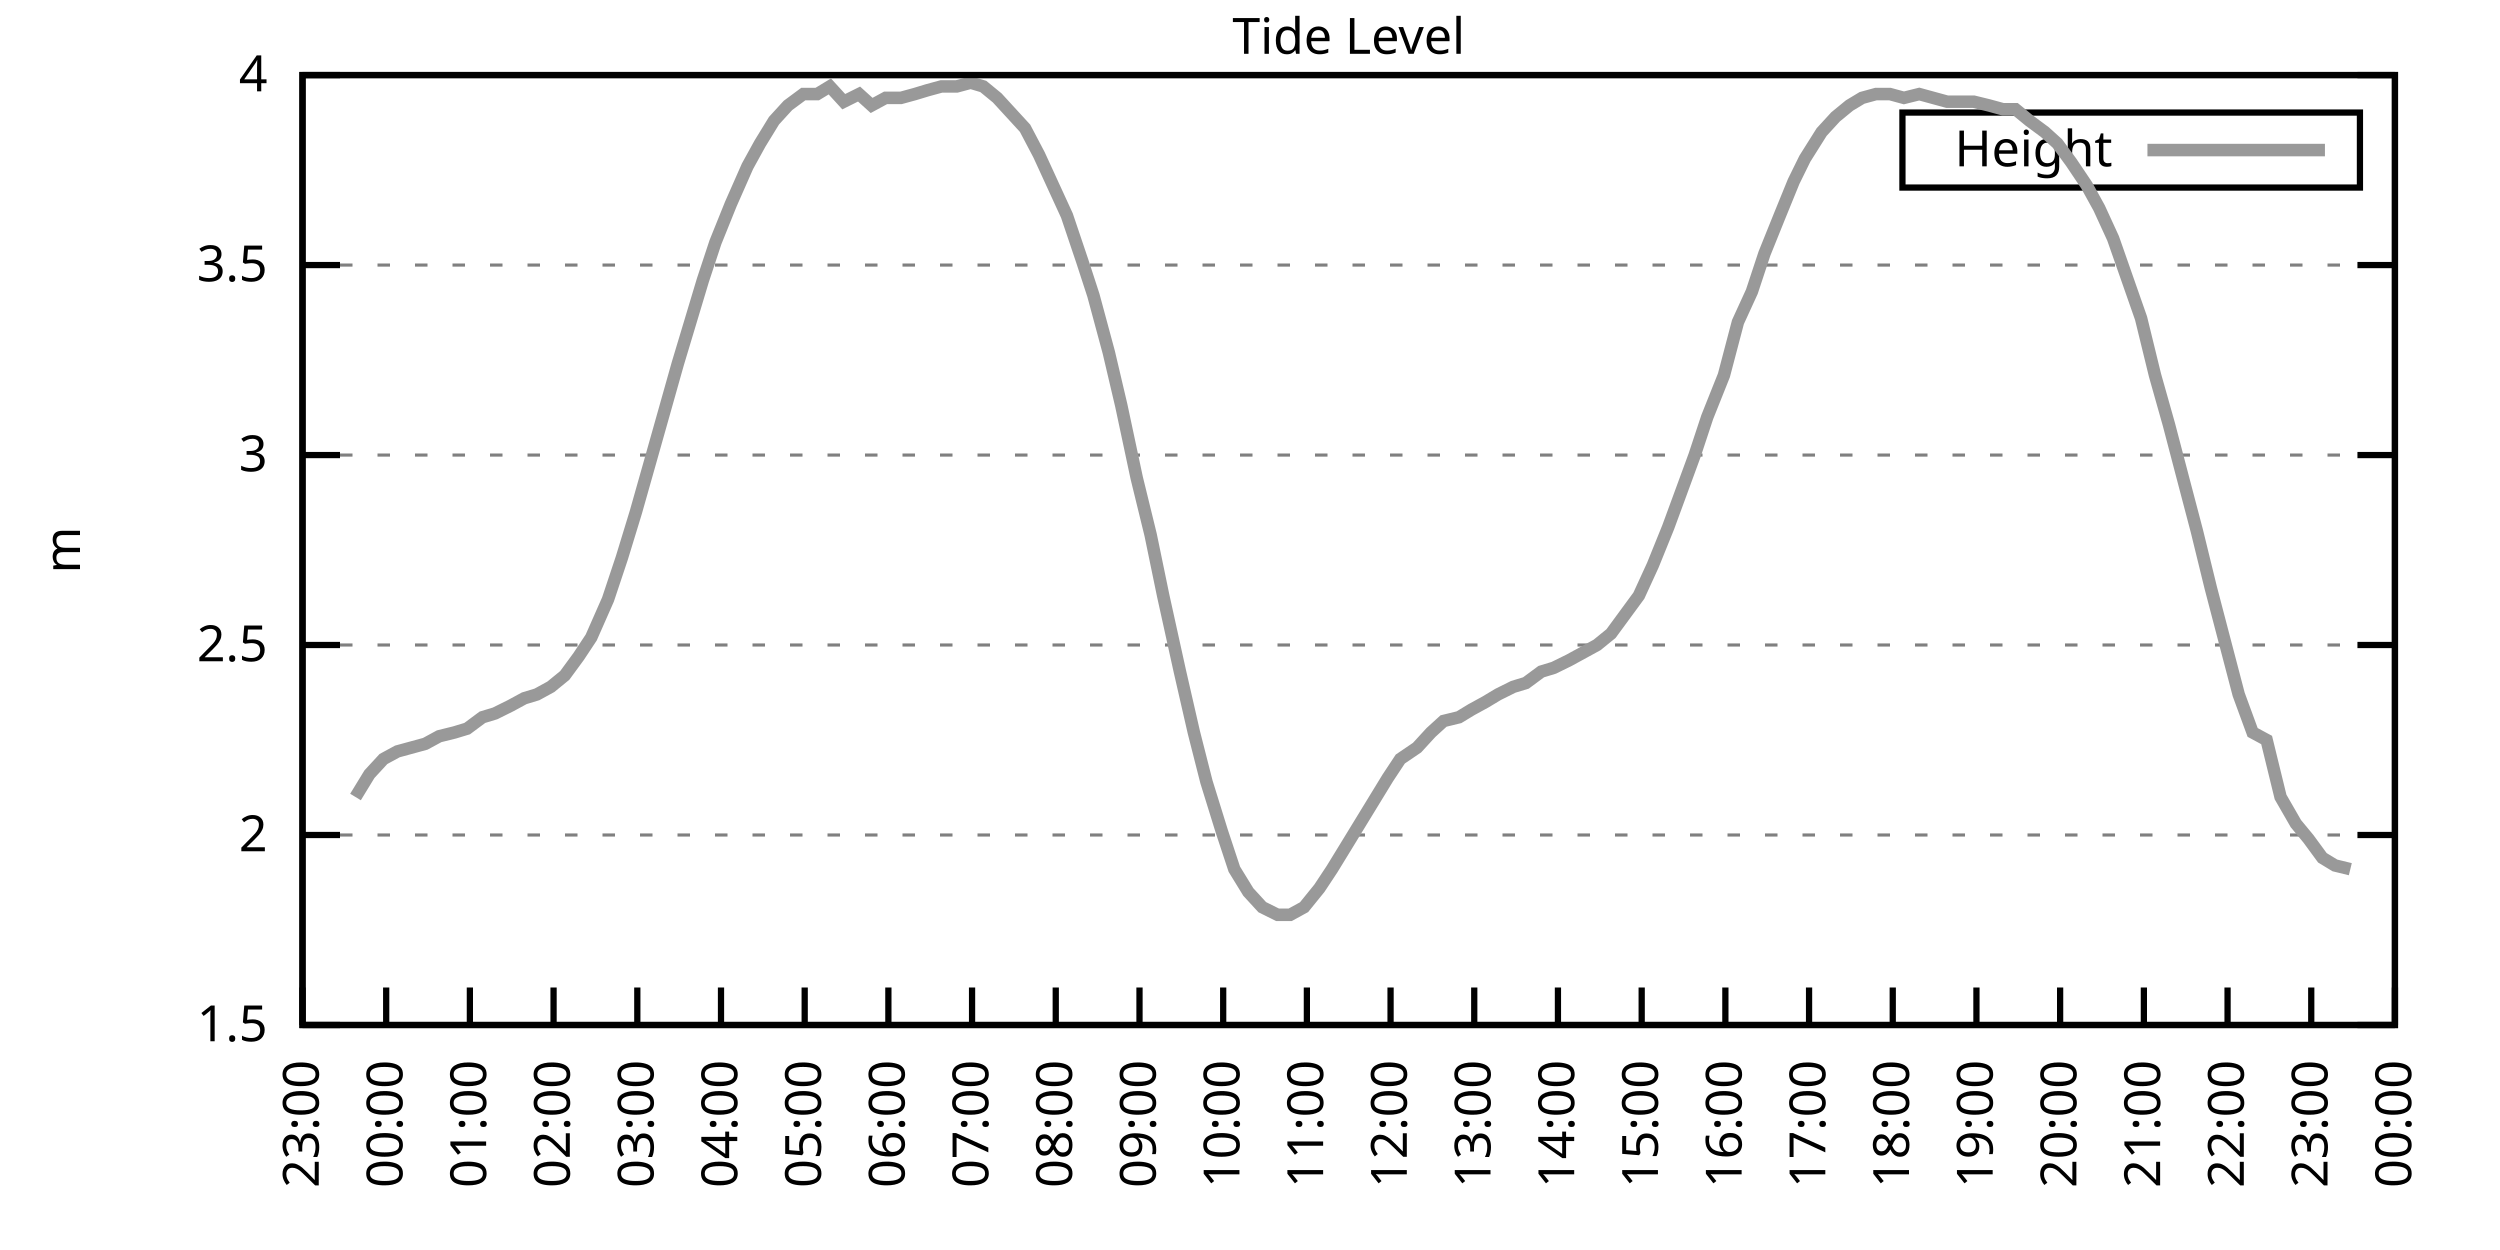
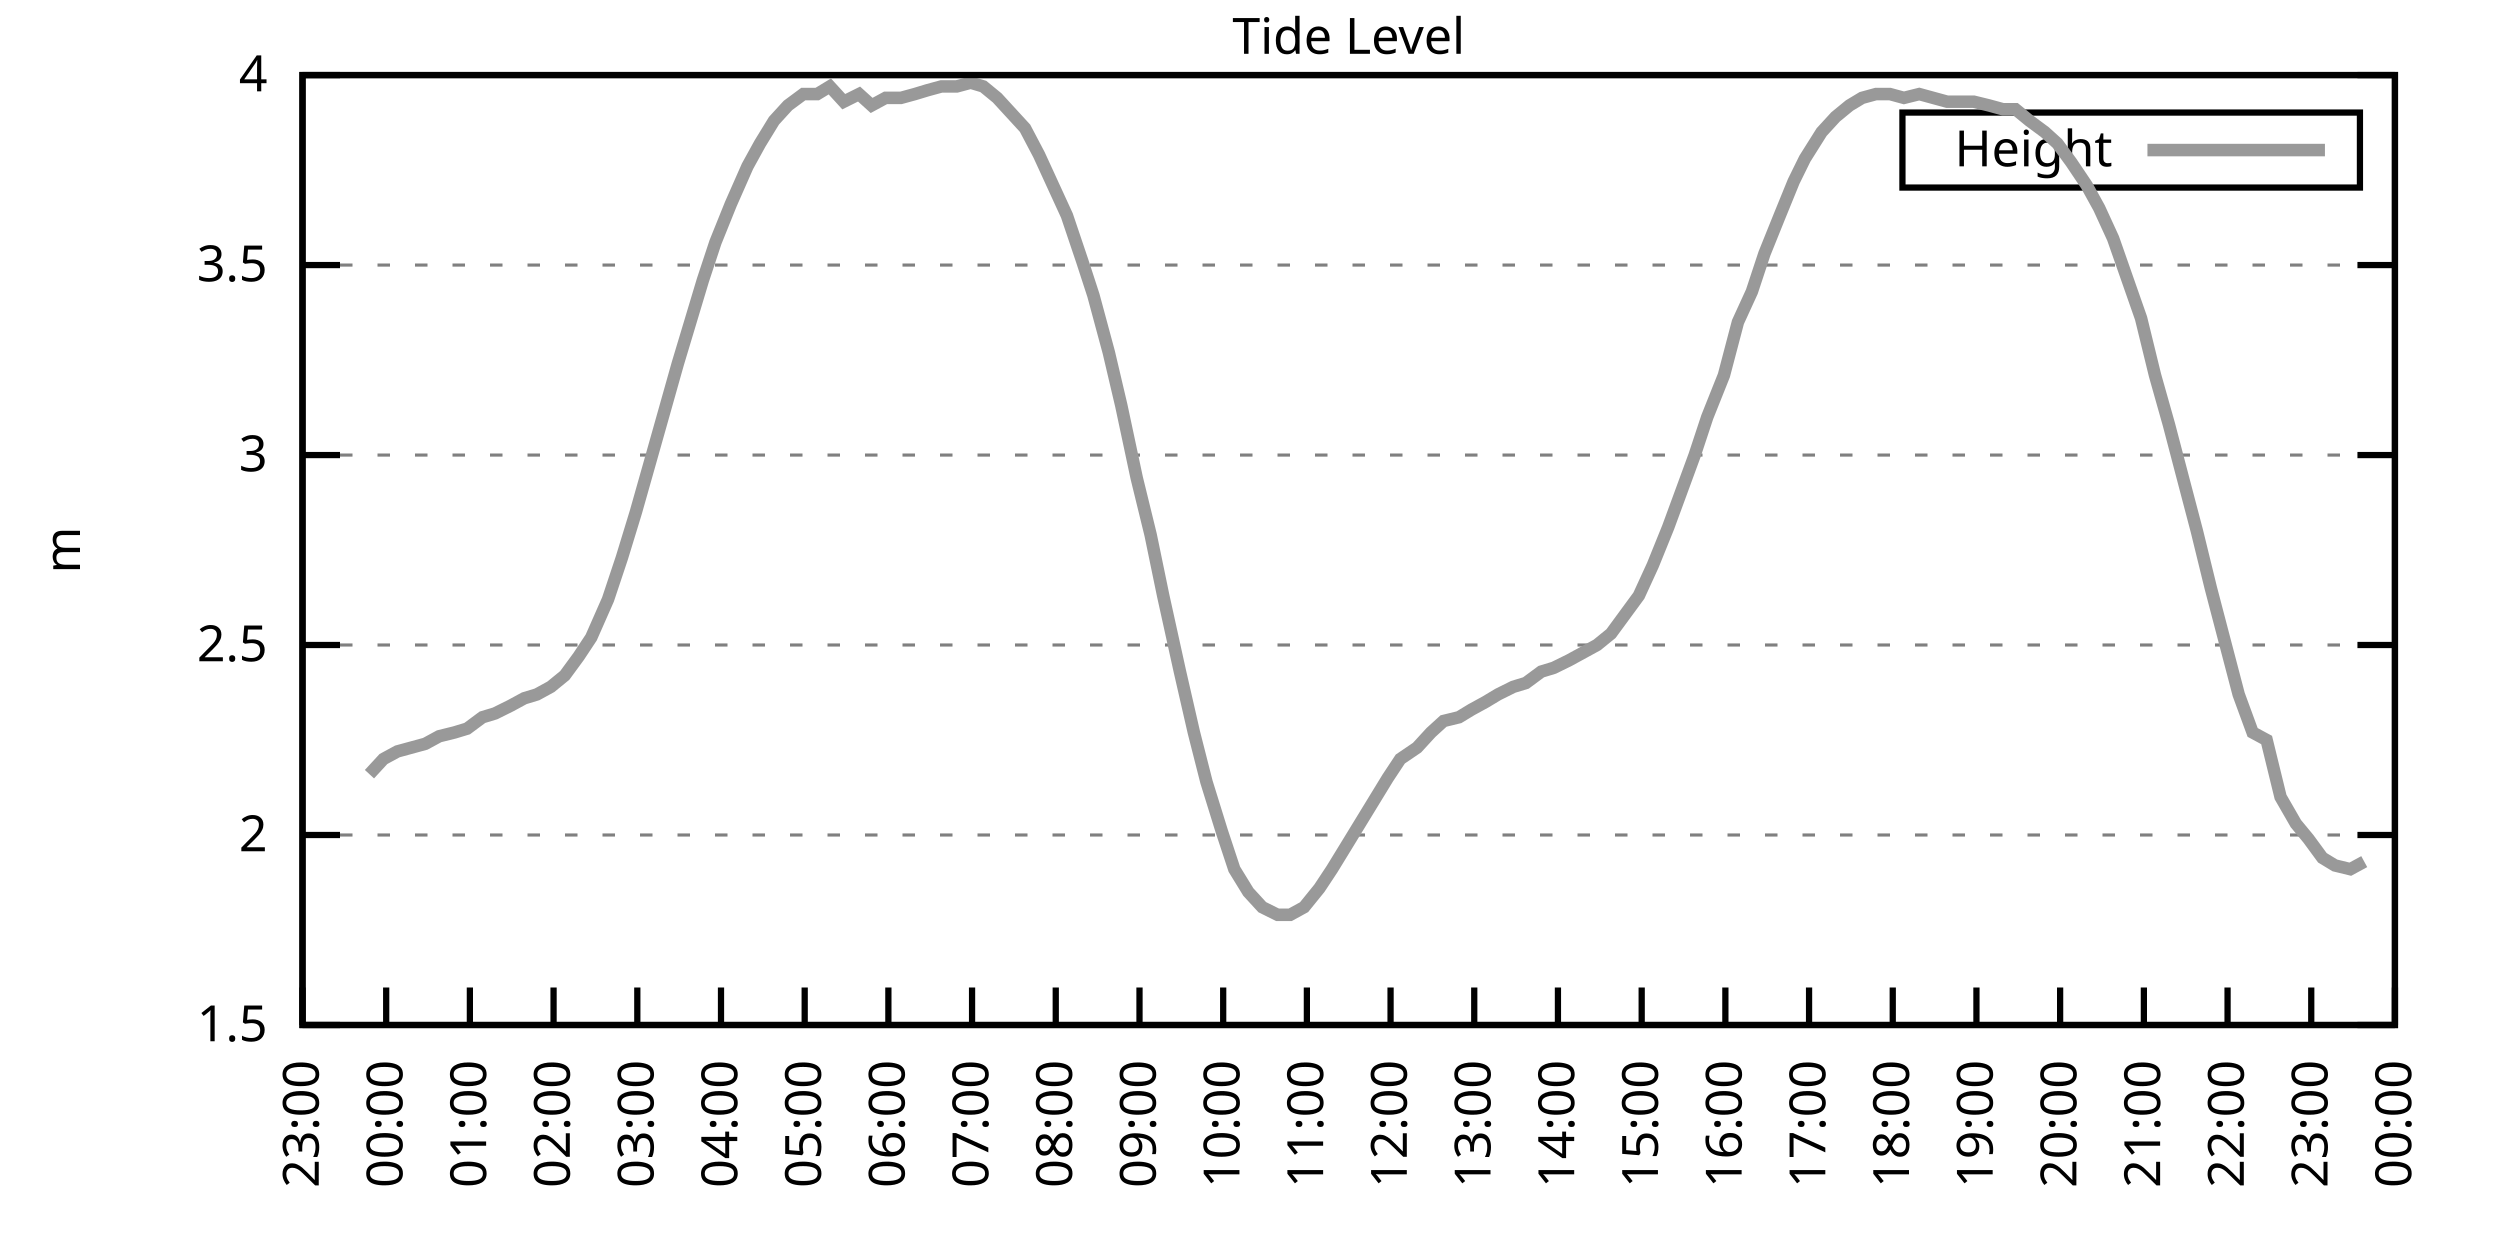
<svg xmlns="http://www.w3.org/2000/svg" xmlns:xlink="http://www.w3.org/1999/xlink" width="400" height="200" viewBox="0 0 400 200">
  <g id="gnuplot_canvas">
    <rect x="0" y="0" width="400" height="200" fill="none" />
    <defs>
      <circle id="gpDot" r="0.5" stroke-width="0.5" stroke="currentColor" />
      <path id="gpPt0" stroke-width="0.333" stroke="currentColor" d="M-1,0 h2 M0,-1 v2" />
      <path id="gpPt1" stroke-width="0.333" stroke="currentColor" d="M-1,-1 L1,1 M1,-1 L-1,1" />
      <path id="gpPt2" stroke-width="0.333" stroke="currentColor" d="M-1,0 L1,0 M0,-1 L0,1 M-1,-1 L1,1 M-1,1 L1,-1" />
      <rect id="gpPt3" stroke-width="0.333" stroke="currentColor" x="-1" y="-1" width="2" height="2" />
      <rect id="gpPt4" stroke-width="0.333" stroke="currentColor" fill="currentColor" x="-1" y="-1" width="2" height="2" />
      <circle id="gpPt5" stroke-width="0.333" stroke="currentColor" cx="0" cy="0" r="1" />
      <use xlink:href="#gpPt5" id="gpPt6" fill="currentColor" stroke="none" />
      <path id="gpPt7" stroke-width="0.333" stroke="currentColor" d="M0,-1.33 L-1.33,0.67 L1.33,0.67 z" />
      <use xlink:href="#gpPt7" id="gpPt8" fill="currentColor" stroke="none" />
      <use xlink:href="#gpPt7" id="gpPt9" stroke="currentColor" transform="rotate(180)" />
      <use xlink:href="#gpPt9" id="gpPt10" fill="currentColor" stroke="none" />
      <use xlink:href="#gpPt3" id="gpPt11" stroke="currentColor" transform="rotate(45)" />
      <use xlink:href="#gpPt11" id="gpPt12" fill="currentColor" stroke="none" />
      <path id="gpPt13" stroke-width="0.333" stroke="currentColor" d="M0,1.330 L1.265,0.411 L0.782,-1.067 L-0.782,-1.076 L-1.265,0.411 z" />
      <use xlink:href="#gpPt13" id="gpPt14" fill="currentColor" stroke="none" />
      <filter id="textbox" filterUnits="objectBoundingBox" x="0" y="0" height="1" width="1">
        <feFlood flood-color="white" flood-opacity="1" result="bgnd" />
        <feComposite in="SourceGraphic" in2="bgnd" operator="atop" />
      </filter>
      <filter id="greybox" filterUnits="objectBoundingBox" x="0" y="0" height="1" width="1">
        <feFlood flood-color="lightgrey" flood-opacity="1" result="grey" />
        <feComposite in="SourceGraphic" in2="grey" operator="atop" />
      </filter>
    </defs>
    <g fill="none" color="white" stroke="currentColor" stroke-width="1.00" stroke-linecap="butt" stroke-linejoin="miter">
</g>
    <g fill="none" color="black" stroke="currentColor" stroke-width="1.00" stroke-linecap="butt" stroke-linejoin="miter">
      <g stroke="none" shape-rendering="crispEdges">
        <polygon fill="rgb(255, 255, 255)" points="48.40,164.00 383.18,164.00 383.18,12.02 48.40,12.02 " />
      </g>
    </g>
    <g fill="none" color="black" stroke="currentColor" stroke-width="1.00" stroke-linecap="butt" stroke-linejoin="miter">
</g>
    <g fill="none" color="black" stroke="black" stroke-width="0.50" stroke-linecap="butt" stroke-linejoin="miter">
</g>
    <g fill="none" color="gray" stroke="currentColor" stroke-width="0.50" stroke-linecap="butt" stroke-linejoin="miter">
      <path stroke="gray" stroke-dasharray="2,4" class="gridline" d="M48.40,164.00 L383.19,164.00  " />
    </g>
    <g fill="none" color="gray" stroke="gray" stroke-width="1.00" stroke-linecap="butt" stroke-linejoin="miter">
</g>
    <g fill="none" color="black" stroke="currentColor" stroke-width="1.00" stroke-linecap="butt" stroke-linejoin="miter">
      <path stroke="black" d="M48.40,164.00 L54.40,164.00 M383.19,164.00 L377.19,164.00  " />
      <g transform="translate(42.80,166.60)" stroke="none" fill="black" font-family="Sans" font-size="8.00" text-anchor="end">
        <text>
          <tspan font-family="Sans"> 1.5</tspan>
        </text>
      </g>
    </g>
    <g fill="none" color="black" stroke="currentColor" stroke-width="1.00" stroke-linecap="butt" stroke-linejoin="miter">
</g>
    <g fill="none" color="black" stroke="black" stroke-width="0.50" stroke-linecap="butt" stroke-linejoin="miter">
</g>
    <g fill="none" color="gray" stroke="currentColor" stroke-width="0.50" stroke-linecap="butt" stroke-linejoin="miter">
      <path stroke="gray" stroke-dasharray="2,4" class="gridline" d="M48.40,133.60 L383.19,133.60  " />
    </g>
    <g fill="none" color="gray" stroke="gray" stroke-width="1.00" stroke-linecap="butt" stroke-linejoin="miter">
</g>
    <g fill="none" color="black" stroke="currentColor" stroke-width="1.00" stroke-linecap="butt" stroke-linejoin="miter">
      <path stroke="black" d="M48.40,133.60 L54.40,133.60 M383.19,133.60 L377.19,133.60  " />
      <g transform="translate(42.80,136.20)" stroke="none" fill="black" font-family="Sans" font-size="8.00" text-anchor="end">
        <text>
          <tspan font-family="Sans"> 2</tspan>
        </text>
      </g>
    </g>
    <g fill="none" color="black" stroke="currentColor" stroke-width="1.00" stroke-linecap="butt" stroke-linejoin="miter">
</g>
    <g fill="none" color="black" stroke="black" stroke-width="0.50" stroke-linecap="butt" stroke-linejoin="miter">
</g>
    <g fill="none" color="gray" stroke="currentColor" stroke-width="0.50" stroke-linecap="butt" stroke-linejoin="miter">
      <path stroke="gray" stroke-dasharray="2,4" class="gridline" d="M48.40,103.20 L383.19,103.20  " />
    </g>
    <g fill="none" color="gray" stroke="gray" stroke-width="1.00" stroke-linecap="butt" stroke-linejoin="miter">
</g>
    <g fill="none" color="black" stroke="currentColor" stroke-width="1.00" stroke-linecap="butt" stroke-linejoin="miter">
      <path stroke="black" d="M48.40,103.20 L54.40,103.20 M383.19,103.20 L377.19,103.20  " />
      <g transform="translate(42.80,105.80)" stroke="none" fill="black" font-family="Sans" font-size="8.00" text-anchor="end">
        <text>
          <tspan font-family="Sans"> 2.5</tspan>
        </text>
      </g>
    </g>
    <g fill="none" color="black" stroke="currentColor" stroke-width="1.00" stroke-linecap="butt" stroke-linejoin="miter">
</g>
    <g fill="none" color="black" stroke="black" stroke-width="0.50" stroke-linecap="butt" stroke-linejoin="miter">
</g>
    <g fill="none" color="gray" stroke="currentColor" stroke-width="0.50" stroke-linecap="butt" stroke-linejoin="miter">
      <path stroke="gray" stroke-dasharray="2,4" class="gridline" d="M48.40,72.81 L383.19,72.81  " />
    </g>
    <g fill="none" color="gray" stroke="gray" stroke-width="1.00" stroke-linecap="butt" stroke-linejoin="miter">
</g>
    <g fill="none" color="black" stroke="currentColor" stroke-width="1.00" stroke-linecap="butt" stroke-linejoin="miter">
      <path stroke="black" d="M48.40,72.81 L54.40,72.81 M383.19,72.81 L377.19,72.81  " />
      <g transform="translate(42.80,75.41)" stroke="none" fill="black" font-family="Sans" font-size="8.00" text-anchor="end">
        <text>
          <tspan font-family="Sans"> 3</tspan>
        </text>
      </g>
    </g>
    <g fill="none" color="black" stroke="currentColor" stroke-width="1.00" stroke-linecap="butt" stroke-linejoin="miter">
</g>
    <g fill="none" color="black" stroke="black" stroke-width="0.50" stroke-linecap="butt" stroke-linejoin="miter">
</g>
    <g fill="none" color="gray" stroke="currentColor" stroke-width="0.50" stroke-linecap="butt" stroke-linejoin="miter">
      <path stroke="gray" stroke-dasharray="2,4" class="gridline" d="M48.40,42.41 L383.19,42.41  " />
    </g>
    <g fill="none" color="gray" stroke="gray" stroke-width="1.00" stroke-linecap="butt" stroke-linejoin="miter">
</g>
    <g fill="none" color="black" stroke="currentColor" stroke-width="1.00" stroke-linecap="butt" stroke-linejoin="miter">
      <path stroke="black" d="M48.40,42.41 L54.40,42.41 M383.19,42.41 L377.19,42.41  " />
      <g transform="translate(42.80,45.01)" stroke="none" fill="black" font-family="Sans" font-size="8.00" text-anchor="end">
        <text>
          <tspan font-family="Sans"> 3.5</tspan>
        </text>
      </g>
    </g>
    <g fill="none" color="black" stroke="currentColor" stroke-width="1.00" stroke-linecap="butt" stroke-linejoin="miter">
</g>
    <g fill="none" color="black" stroke="black" stroke-width="0.50" stroke-linecap="butt" stroke-linejoin="miter">
</g>
    <g fill="none" color="gray" stroke="currentColor" stroke-width="0.50" stroke-linecap="butt" stroke-linejoin="miter">
      <path stroke="gray" stroke-dasharray="2,4" class="gridline" d="M48.40,12.01 L383.19,12.01  " />
    </g>
    <g fill="none" color="gray" stroke="gray" stroke-width="1.00" stroke-linecap="butt" stroke-linejoin="miter">
</g>
    <g fill="none" color="black" stroke="currentColor" stroke-width="1.00" stroke-linecap="butt" stroke-linejoin="miter">
      <path stroke="black" d="M48.40,12.01 L54.40,12.01 M383.19,12.01 L377.19,12.01  " />
      <g transform="translate(42.80,14.61)" stroke="none" fill="black" font-family="Sans" font-size="8.00" text-anchor="end">
        <text>
          <tspan font-family="Sans"> 4</tspan>
        </text>
      </g>
    </g>
    <g fill="none" color="black" stroke="currentColor" stroke-width="1.00" stroke-linecap="butt" stroke-linejoin="miter">
      <path stroke="black" d="M48.40,164.00 L48.40,158.00  " />
      <g transform="translate(51.00,169.60) rotate(270.00)" stroke="none" fill="black" font-family="Sans" font-size="8.00" text-anchor="end">
        <text>
          <tspan font-family="Sans">23:00</tspan>
        </text>
      </g>
    </g>
    <g fill="none" color="black" stroke="currentColor" stroke-width="1.00" stroke-linecap="butt" stroke-linejoin="miter">
      <path stroke="black" d="M61.79,164.00 L61.79,158.00  " />
      <g transform="translate(64.39,169.60) rotate(270.00)" stroke="none" fill="black" font-family="Sans" font-size="8.00" text-anchor="end">
        <text>
          <tspan font-family="Sans">00:00</tspan>
        </text>
      </g>
    </g>
    <g fill="none" color="black" stroke="currentColor" stroke-width="1.00" stroke-linecap="butt" stroke-linejoin="miter">
      <path stroke="black" d="M75.18,164.00 L75.18,158.00  " />
      <g transform="translate(77.78,169.60) rotate(270.00)" stroke="none" fill="black" font-family="Sans" font-size="8.00" text-anchor="end">
        <text>
          <tspan font-family="Sans">01:00</tspan>
        </text>
      </g>
    </g>
    <g fill="none" color="black" stroke="currentColor" stroke-width="1.00" stroke-linecap="butt" stroke-linejoin="miter">
      <path stroke="black" d="M88.57,164.00 L88.57,158.00  " />
      <g transform="translate(91.17,169.60) rotate(270.00)" stroke="none" fill="black" font-family="Sans" font-size="8.00" text-anchor="end">
        <text>
          <tspan font-family="Sans">02:00</tspan>
        </text>
      </g>
    </g>
    <g fill="none" color="black" stroke="currentColor" stroke-width="1.00" stroke-linecap="butt" stroke-linejoin="miter">
      <path stroke="black" d="M101.97,164.00 L101.97,158.00  " />
      <g transform="translate(104.57,169.60) rotate(270.00)" stroke="none" fill="black" font-family="Sans" font-size="8.00" text-anchor="end">
        <text>
          <tspan font-family="Sans">03:00</tspan>
        </text>
      </g>
    </g>
    <g fill="none" color="black" stroke="currentColor" stroke-width="1.00" stroke-linecap="butt" stroke-linejoin="miter">
      <path stroke="black" d="M115.36,164.00 L115.36,158.00  " />
      <g transform="translate(117.96,169.60) rotate(270.00)" stroke="none" fill="black" font-family="Sans" font-size="8.00" text-anchor="end">
        <text>
          <tspan font-family="Sans">04:00</tspan>
        </text>
      </g>
    </g>
    <g fill="none" color="black" stroke="currentColor" stroke-width="1.00" stroke-linecap="butt" stroke-linejoin="miter">
      <path stroke="black" d="M128.75,164.00 L128.75,158.00  " />
      <g transform="translate(131.35,169.60) rotate(270.00)" stroke="none" fill="black" font-family="Sans" font-size="8.00" text-anchor="end">
        <text>
          <tspan font-family="Sans">05:00</tspan>
        </text>
      </g>
    </g>
    <g fill="none" color="black" stroke="currentColor" stroke-width="1.00" stroke-linecap="butt" stroke-linejoin="miter">
      <path stroke="black" d="M142.14,164.00 L142.14,158.00  " />
      <g transform="translate(144.74,169.60) rotate(270.00)" stroke="none" fill="black" font-family="Sans" font-size="8.00" text-anchor="end">
        <text>
          <tspan font-family="Sans">06:00</tspan>
        </text>
      </g>
    </g>
    <g fill="none" color="black" stroke="currentColor" stroke-width="1.00" stroke-linecap="butt" stroke-linejoin="miter">
      <path stroke="black" d="M155.53,164.00 L155.53,158.00  " />
      <g transform="translate(158.13,169.60) rotate(270.00)" stroke="none" fill="black" font-family="Sans" font-size="8.00" text-anchor="end">
        <text>
          <tspan font-family="Sans">07:00</tspan>
        </text>
      </g>
    </g>
    <g fill="none" color="black" stroke="currentColor" stroke-width="1.00" stroke-linecap="butt" stroke-linejoin="miter">
      <path stroke="black" d="M168.92,164.00 L168.92,158.00  " />
      <g transform="translate(171.52,169.60) rotate(270.00)" stroke="none" fill="black" font-family="Sans" font-size="8.00" text-anchor="end">
        <text>
          <tspan font-family="Sans">08:00</tspan>
        </text>
      </g>
    </g>
    <g fill="none" color="black" stroke="currentColor" stroke-width="1.00" stroke-linecap="butt" stroke-linejoin="miter">
      <path stroke="black" d="M182.32,164.00 L182.32,158.00  " />
      <g transform="translate(184.92,169.60) rotate(270.00)" stroke="none" fill="black" font-family="Sans" font-size="8.00" text-anchor="end">
        <text>
          <tspan font-family="Sans">09:00</tspan>
        </text>
      </g>
    </g>
    <g fill="none" color="black" stroke="currentColor" stroke-width="1.00" stroke-linecap="butt" stroke-linejoin="miter">
      <path stroke="black" d="M195.71,164.00 L195.71,158.00  " />
      <g transform="translate(198.31,169.60) rotate(270.00)" stroke="none" fill="black" font-family="Sans" font-size="8.00" text-anchor="end">
        <text>
          <tspan font-family="Sans">10:00</tspan>
        </text>
      </g>
    </g>
    <g fill="none" color="black" stroke="currentColor" stroke-width="1.00" stroke-linecap="butt" stroke-linejoin="miter">
      <path stroke="black" d="M209.10,164.00 L209.10,158.00  " />
      <g transform="translate(211.70,169.60) rotate(270.00)" stroke="none" fill="black" font-family="Sans" font-size="8.00" text-anchor="end">
        <text>
          <tspan font-family="Sans">11:00</tspan>
        </text>
      </g>
    </g>
    <g fill="none" color="black" stroke="currentColor" stroke-width="1.00" stroke-linecap="butt" stroke-linejoin="miter">
      <path stroke="black" d="M222.49,164.00 L222.49,158.00  " />
      <g transform="translate(225.09,169.60) rotate(270.00)" stroke="none" fill="black" font-family="Sans" font-size="8.00" text-anchor="end">
        <text>
          <tspan font-family="Sans">12:00</tspan>
        </text>
      </g>
    </g>
    <g fill="none" color="black" stroke="currentColor" stroke-width="1.00" stroke-linecap="butt" stroke-linejoin="miter">
      <path stroke="black" d="M235.88,164.00 L235.88,158.00  " />
      <g transform="translate(238.48,169.60) rotate(270.00)" stroke="none" fill="black" font-family="Sans" font-size="8.00" text-anchor="end">
        <text>
          <tspan font-family="Sans">13:00</tspan>
        </text>
      </g>
    </g>
    <g fill="none" color="black" stroke="currentColor" stroke-width="1.00" stroke-linecap="butt" stroke-linejoin="miter">
      <path stroke="black" d="M249.27,164.00 L249.27,158.00  " />
      <g transform="translate(251.87,169.60) rotate(270.00)" stroke="none" fill="black" font-family="Sans" font-size="8.00" text-anchor="end">
        <text>
          <tspan font-family="Sans">14:00</tspan>
        </text>
      </g>
    </g>
    <g fill="none" color="black" stroke="currentColor" stroke-width="1.00" stroke-linecap="butt" stroke-linejoin="miter">
      <path stroke="black" d="M262.67,164.00 L262.67,158.00  " />
      <g transform="translate(265.27,169.60) rotate(270.00)" stroke="none" fill="black" font-family="Sans" font-size="8.00" text-anchor="end">
        <text>
          <tspan font-family="Sans">15:00</tspan>
        </text>
      </g>
    </g>
    <g fill="none" color="black" stroke="currentColor" stroke-width="1.00" stroke-linecap="butt" stroke-linejoin="miter">
      <path stroke="black" d="M276.06,164.00 L276.06,158.00  " />
      <g transform="translate(278.66,169.60) rotate(270.00)" stroke="none" fill="black" font-family="Sans" font-size="8.00" text-anchor="end">
        <text>
          <tspan font-family="Sans">16:00</tspan>
        </text>
      </g>
    </g>
    <g fill="none" color="black" stroke="currentColor" stroke-width="1.00" stroke-linecap="butt" stroke-linejoin="miter">
      <path stroke="black" d="M289.45,164.00 L289.45,158.00  " />
      <g transform="translate(292.05,169.60) rotate(270.00)" stroke="none" fill="black" font-family="Sans" font-size="8.00" text-anchor="end">
        <text>
          <tspan font-family="Sans">17:00</tspan>
        </text>
      </g>
    </g>
    <g fill="none" color="black" stroke="currentColor" stroke-width="1.00" stroke-linecap="butt" stroke-linejoin="miter">
      <path stroke="black" d="M302.84,164.00 L302.84,158.00  " />
      <g transform="translate(305.44,169.60) rotate(270.00)" stroke="none" fill="black" font-family="Sans" font-size="8.00" text-anchor="end">
        <text>
          <tspan font-family="Sans">18:00</tspan>
        </text>
      </g>
    </g>
    <g fill="none" color="black" stroke="currentColor" stroke-width="1.00" stroke-linecap="butt" stroke-linejoin="miter">
      <path stroke="black" d="M316.23,164.00 L316.23,158.00  " />
      <g transform="translate(318.83,169.60) rotate(270.00)" stroke="none" fill="black" font-family="Sans" font-size="8.00" text-anchor="end">
        <text>
          <tspan font-family="Sans">19:00</tspan>
        </text>
      </g>
    </g>
    <g fill="none" color="black" stroke="currentColor" stroke-width="1.00" stroke-linecap="butt" stroke-linejoin="miter">
      <path stroke="black" d="M329.62,164.00 L329.62,158.00  " />
      <g transform="translate(332.22,169.60) rotate(270.00)" stroke="none" fill="black" font-family="Sans" font-size="8.00" text-anchor="end">
        <text>
          <tspan font-family="Sans">20:00</tspan>
        </text>
      </g>
    </g>
    <g fill="none" color="black" stroke="currentColor" stroke-width="1.00" stroke-linecap="butt" stroke-linejoin="miter">
      <path stroke="black" d="M343.02,164.00 L343.02,158.00  " />
      <g transform="translate(345.62,169.60) rotate(270.00)" stroke="none" fill="black" font-family="Sans" font-size="8.00" text-anchor="end">
        <text>
          <tspan font-family="Sans">21:00</tspan>
        </text>
      </g>
    </g>
    <g fill="none" color="black" stroke="currentColor" stroke-width="1.00" stroke-linecap="butt" stroke-linejoin="miter">
      <path stroke="black" d="M356.41,164.00 L356.41,158.00  " />
      <g transform="translate(359.01,169.60) rotate(270.00)" stroke="none" fill="black" font-family="Sans" font-size="8.00" text-anchor="end">
        <text>
          <tspan font-family="Sans">22:00</tspan>
        </text>
      </g>
    </g>
    <g fill="none" color="black" stroke="currentColor" stroke-width="1.00" stroke-linecap="butt" stroke-linejoin="miter">
      <path stroke="black" d="M369.80,164.00 L369.80,158.00  " />
      <g transform="translate(372.40,169.60) rotate(270.00)" stroke="none" fill="black" font-family="Sans" font-size="8.00" text-anchor="end">
        <text>
          <tspan font-family="Sans">23:00</tspan>
        </text>
      </g>
    </g>
    <g fill="none" color="black" stroke="currentColor" stroke-width="1.00" stroke-linecap="butt" stroke-linejoin="miter">
      <path stroke="black" d="M383.19,164.00 L383.19,158.00  " />
      <g transform="translate(385.79,169.60) rotate(270.00)" stroke="none" fill="black" font-family="Sans" font-size="8.00" text-anchor="end">
        <text>
          <tspan font-family="Sans">00:00</tspan>
        </text>
      </g>
    </g>
    <g fill="none" color="black" stroke="currentColor" stroke-width="1.00" stroke-linecap="butt" stroke-linejoin="miter">
</g>
    <g fill="none" color="black" stroke="currentColor" stroke-width="1.00" stroke-linecap="butt" stroke-linejoin="miter">
      <path stroke="black" d="M48.40,12.01 L48.40,164.00 L383.19,164.00 L383.19,12.01 L48.40,12.01 Z  " />
    </g>
    <g fill="none" color="black" stroke="currentColor" stroke-width="1.00" stroke-linecap="butt" stroke-linejoin="miter">
</g>
    <g fill="none" color="black" stroke="currentColor" stroke-width="1.00" stroke-linecap="butt" stroke-linejoin="miter">
      <path stroke="black" d="M304.39,30.01 L304.39,18.01 L377.59,18.01 L377.59,30.01 L304.39,30.01 Z  " />
    </g>
    <g id="Tide_level_plot_1">
      <g fill="none" color="white" stroke="black" stroke-width="2.00" stroke-linecap="butt" stroke-linejoin="miter">
</g>
      <g fill="none" color="black" stroke="currentColor" stroke-width="2.00" stroke-linecap="butt" stroke-linejoin="miter">
        <g transform="translate(337.99,26.61)" stroke="none" fill="black" font-family="Sans" font-size="8.00" text-anchor="end">
          <text>
            <tspan font-family="Sans">Height</tspan>
          </text>
        </g>
      </g>
      <g fill="none" color="black" stroke="currentColor" stroke-width="2.00" stroke-linecap="butt" stroke-linejoin="miter">
-         <path stroke="rgb(153, 153, 153)" d="M343.59,24.01 L371.99,24.01 M56.88,127.52 L59.11,123.87 L61.35,121.44 L63.58,120.23 L65.81,119.62 L68.04,119.01   L70.27,117.80 L72.73,117.19 L74.74,116.58 L77.19,114.76 L79.20,114.15 L81.66,112.93 L83.89,111.72 L85.90,111.11   L88.13,109.89 L90.36,108.07 L92.59,105.03 L94.60,101.99 L97.28,95.91 L99.51,89.22 L101.74,81.93 L103.98,74.02   L106.21,66.12 L108.44,58.21 L110.45,51.53 L112.46,44.84 L114.47,38.76 L116.92,32.68 L119.60,26.60 L121.61,22.95   L123.84,19.31 L126.07,16.87 L128.53,15.05 L130.76,15.05 L132.77,13.83 L135.00,16.27 L137.45,15.05 L139.46,16.87   L141.69,15.66 L144.15,15.66 L146.38,15.05 L148.39,14.44 L150.62,13.83 L153.08,13.83 L155.31,13.23 L157.32,13.83   L159.55,15.66 L161.78,18.09 L164.01,20.52 L166.25,24.78 L168.48,29.64 L170.71,34.50 L173.17,41.80 L174.95,47.27   L177.41,56.39 L179.41,64.90 L181.87,76.45 L184.10,85.57 L186.11,95.30 L188.79,107.46 L191.02,117.19 L193.03,125.09   L195.48,132.99 L197.49,139.07 L199.73,142.72 L201.96,145.15 L204.41,146.37 L206.42,146.37 L208.65,145.15 L211.11,142.11   L213.12,139.07 L215.35,135.43 L217.58,131.78 L219.81,128.13 L222.04,124.48 L224.05,121.44 L226.73,119.62 L228.96,117.19   L230.97,115.36 L233.43,114.76 L235.44,113.54 L237.67,112.32 L239.68,111.11 L242.13,109.89 L244.14,109.28 L246.60,107.46   L248.60,106.85 L251.06,105.64 L255.52,103.20 L257.76,101.38 L259.99,98.34 L262.22,95.30 L264.45,90.44 L266.91,84.36   L268.92,78.89 L271.15,72.81 L273.16,66.73 L275.83,60.04 L278.07,51.53 L280.30,46.66 L282.31,40.58 L284.76,34.50   L286.99,29.03 L288.78,25.39 L291.46,21.13 L293.69,18.70 L295.92,16.87 L297.93,15.66 L300.16,15.05 L302.39,15.05   L304.63,15.66 L307.08,15.05 L309.31,15.66 L311.54,16.27 L313.55,16.27 L315.79,16.27 L318.24,16.87 L320.47,17.48   L322.48,17.48 L324.71,19.31 L327.17,21.13 L329.18,22.95 L331.41,25.99 L333.86,29.64 L335.87,33.29 L338.10,38.15   L342.57,50.92 L344.80,60.04 L347.03,67.94 L349.26,76.45 L351.50,84.97 L353.73,94.08 L355.96,102.60 L358.19,111.11   L360.42,117.19 L362.66,118.40 L364.89,127.52 L367.34,131.78 L369.35,134.21 L371.58,137.25 L373.59,138.47 L376.05,139.07    " />
+         <path stroke="rgb(153, 153, 153)" d="M343.59,24.01 L371.99,24.01 M59.11,123.87 L61.35,121.44 L63.58,120.23 L65.81,119.62 L68.04,119.01 L70.27,117.80   L72.73,117.19 L74.74,116.58 L77.19,114.76 L79.20,114.15 L81.66,112.93 L83.89,111.72 L85.90,111.11 L88.13,109.89   L90.36,108.07 L92.59,105.03 L94.60,101.99 L97.28,95.91 L99.51,89.22 L101.74,81.93 L103.98,74.02 L106.21,66.12   L108.44,58.21 L110.45,51.53 L112.46,44.84 L114.47,38.76 L116.92,32.68 L119.60,26.60 L121.61,22.95 L123.84,19.31   L126.07,16.87 L128.53,15.05 L130.76,15.05 L132.77,13.83 L135.00,16.27 L137.45,15.05 L139.46,16.87 L141.69,15.66   L144.15,15.66 L146.38,15.05 L148.39,14.44 L150.62,13.83 L153.08,13.83 L155.31,13.23 L157.32,13.83 L159.55,15.66   L161.78,18.09 L164.01,20.52 L166.25,24.78 L168.48,29.64 L170.71,34.50 L173.17,41.80 L174.95,47.27 L177.41,56.39   L179.41,64.90 L181.87,76.45 L184.10,85.57 L186.11,95.30 L188.79,107.46 L191.02,117.19 L193.03,125.09 L195.48,132.99   L197.49,139.07 L199.73,142.72 L201.96,145.15 L204.41,146.37 L206.42,146.37 L208.65,145.15 L211.11,142.11 L213.12,139.07   L215.35,135.43 L217.58,131.78 L219.81,128.13 L222.04,124.48 L224.05,121.44 L226.73,119.62 L228.96,117.19 L230.97,115.36   L233.43,114.76 L235.44,113.54 L237.67,112.32 L239.68,111.11 L242.13,109.89 L244.14,109.28 L246.60,107.46 L248.60,106.85   L251.06,105.64 L255.52,103.20 L257.76,101.38 L259.99,98.34 L262.22,95.30 L264.45,90.44 L266.91,84.36 L268.92,78.89   L271.15,72.81 L273.16,66.73 L275.83,60.04 L278.07,51.53 L280.30,46.66 L282.31,40.58 L284.76,34.50 L286.99,29.03   L288.78,25.39 L291.46,21.13 L293.69,18.70 L295.92,16.87 L297.93,15.66 L300.16,15.05 L302.39,15.05 L304.63,15.66   L307.08,15.05 L309.31,15.66 L311.54,16.27 L313.55,16.27 L315.79,16.27 L318.24,16.87 L320.47,17.48 L322.48,17.48   L324.71,19.31 L327.17,21.13 L329.18,22.95 L331.41,25.99 L333.86,29.64 L335.87,33.29 L338.10,38.15 L342.57,50.92   L344.80,60.04 L347.03,67.94 L349.26,76.45 L351.50,84.97 L353.73,94.08 L355.96,102.60 L358.19,111.11 L360.42,117.19   L362.66,118.40 L364.89,127.52 L367.34,131.78 L369.35,134.21 L371.58,137.25 L373.59,138.47 L376.05,139.07 L378.28,137.86    " />
      </g>
    </g>
    <g fill="none" color="black" stroke="currentColor" stroke-width="2.00" stroke-linecap="butt" stroke-linejoin="miter">
</g>
    <g fill="none" color="black" stroke="black" stroke-width="1.00" stroke-linecap="butt" stroke-linejoin="miter">
</g>
    <g fill="none" color="black" stroke="currentColor" stroke-width="1.00" stroke-linecap="butt" stroke-linejoin="miter">
      <path stroke="black" d="M48.40,12.01 L48.40,164.00 L383.19,164.00 L383.19,12.01 L48.40,12.01 Z  " />
      <g transform="translate(12.80,88.01) rotate(270.00)" stroke="none" fill="black" font-family="Sans" font-size="8.00" text-anchor="middle">
        <text>
          <tspan font-family="Sans">m</tspan>
        </text>
      </g>
    </g>
    <g fill="none" color="black" stroke="currentColor" stroke-width="1.00" stroke-linecap="butt" stroke-linejoin="miter">
</g>
    <g fill="none" color="black" stroke="currentColor" stroke-width="1.00" stroke-linecap="butt" stroke-linejoin="miter">
      <g transform="translate(215.79,8.61)" stroke="none" fill="black" font-family="Sans" font-size="8.00" text-anchor="middle">
        <text>
          <tspan font-family="Sans">Tide Level</tspan>
        </text>
      </g>
    </g>
    <g fill="none" color="black" stroke="currentColor" stroke-width="1.00" stroke-linecap="butt" stroke-linejoin="miter">
</g>
  </g>
</svg>
